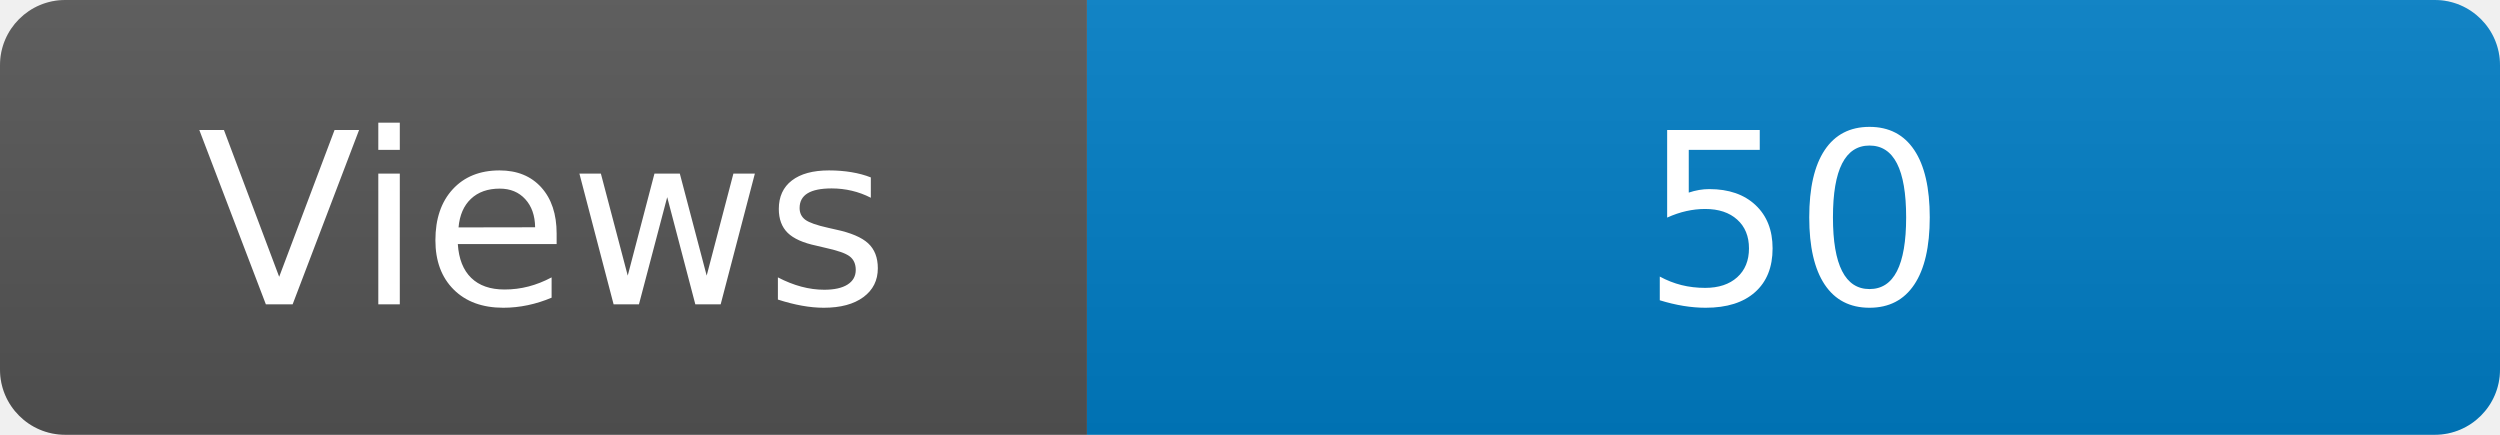
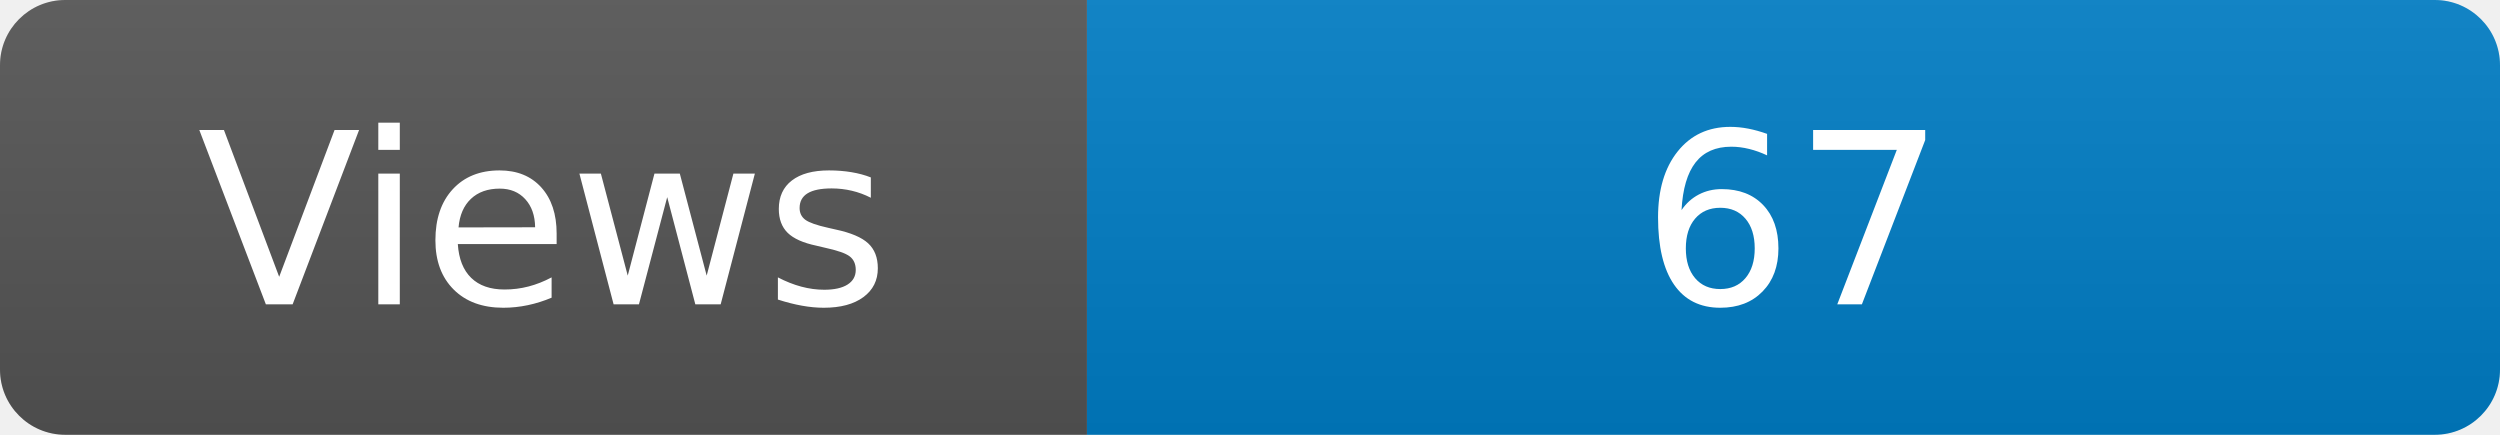
<svg xmlns="http://www.w3.org/2000/svg" width="115" height="20" role="img" aria-label="Maintained?: yes">
  <linearGradient id="s" x2="0" y2="100%">
    <stop offset="0" stop-color="#bbb" stop-opacity=".1" />
    <stop offset="1" stop-opacity=".1" />
  </linearGradient>
  <clipPath id="r">
    <rect width="115" height="20" rx="3" fill="#fff" />
  </clipPath>
  <g clip-path="url(#r)">
    <rect width="50" height="20" fill="#555" />
    <rect x="50" width="160" height="20" fill="#007ec6" />
    <rect width="115" height="20" fill="url(#s)" />
  </g>
  <g fill="#fff" text-anchor="middle" font-family="Verdana,Geneva,DejaVu Sans,sans-serif" font-size="110">
    <text x="250" y="140" transform="scale(.1)" fill="#fff">Views</text>
-     <text x="825" y="140" transform="scale(.1)" fill="#fff">50</text>
+     <text x="825" y="140" transform="scale(.1)" fill="#fff">67</text>
  </g>
</svg>
